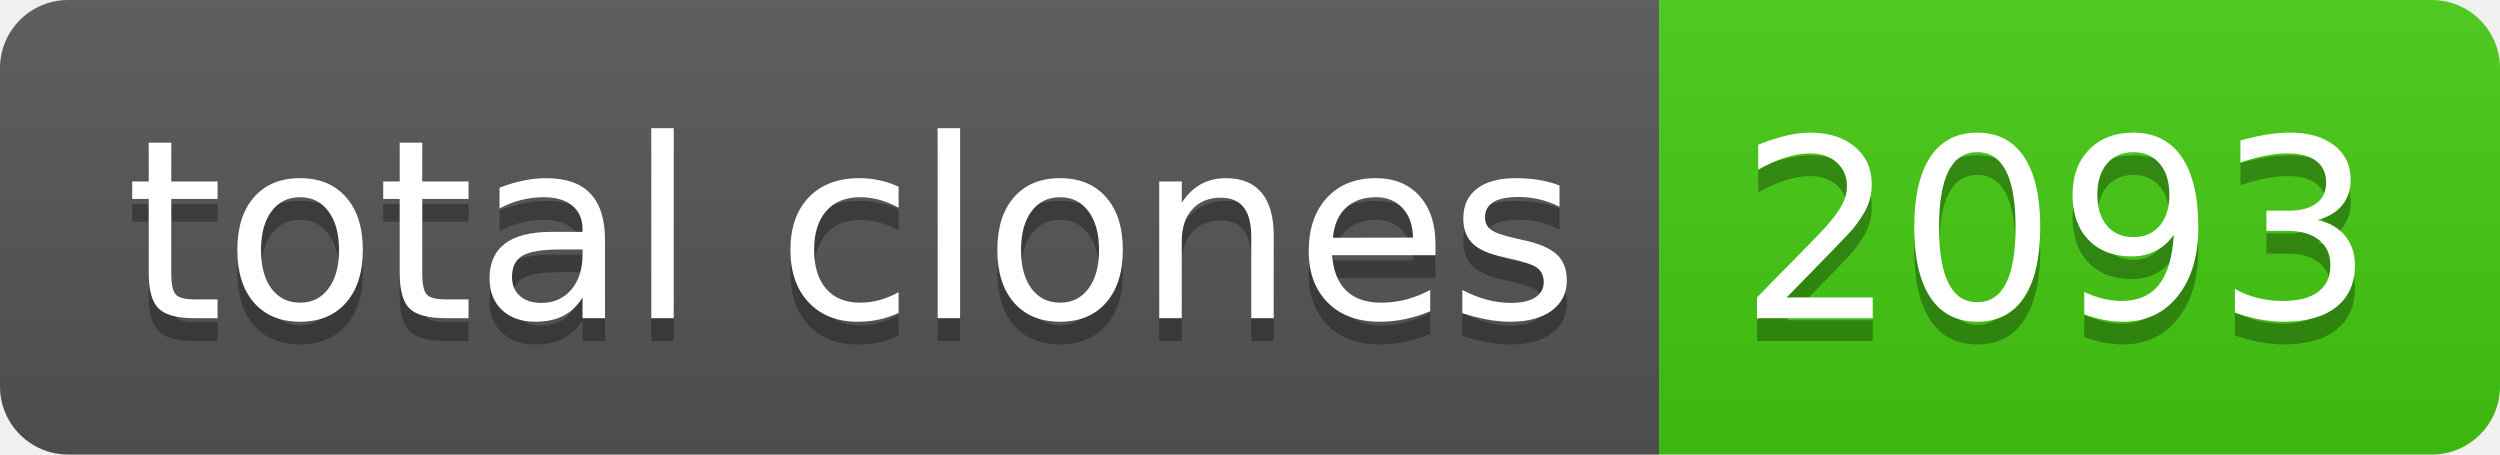
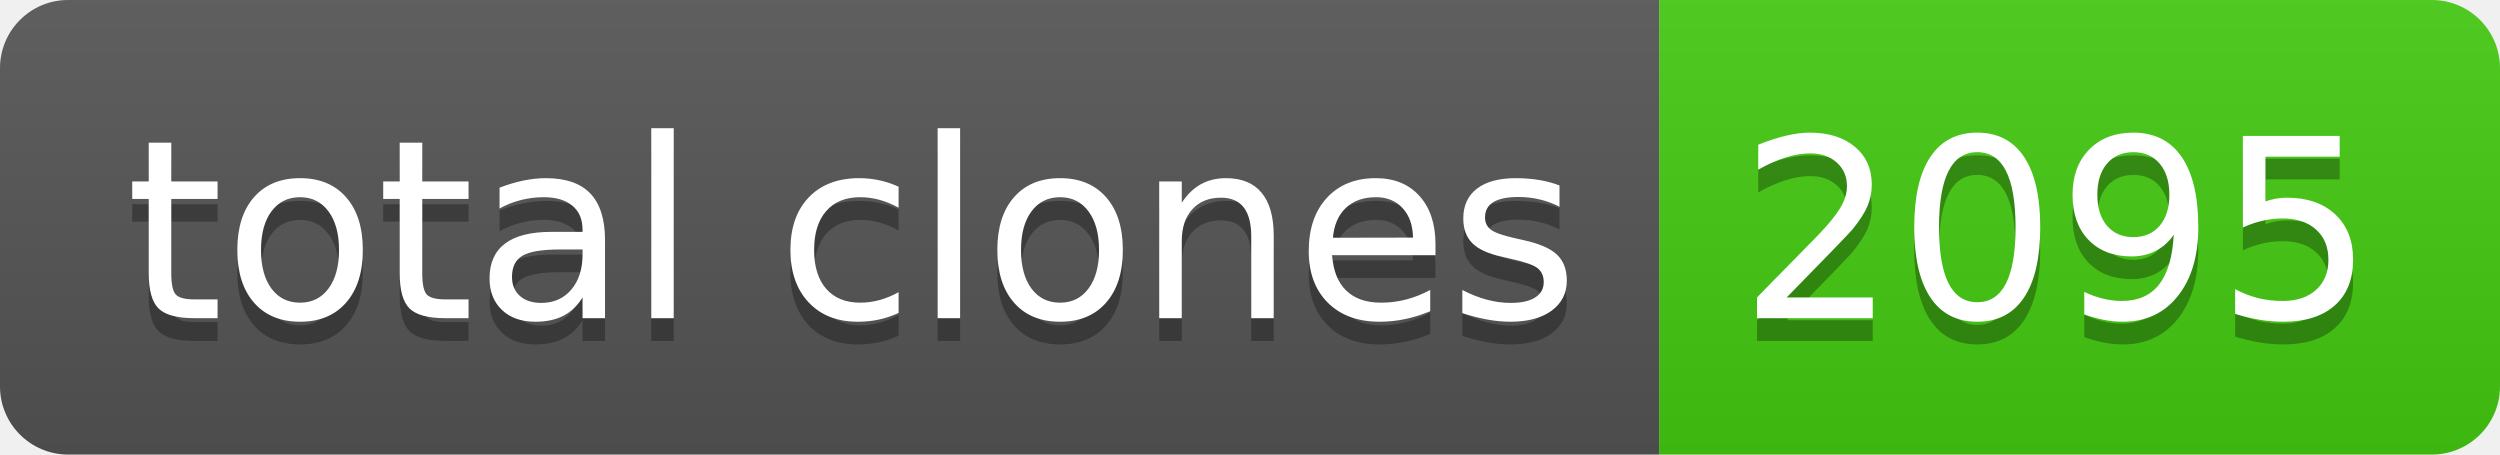
- <svg xmlns="http://www.w3.org/2000/svg" width="110" height="20" role="img" aria-label="total clones: 2093">
+ <svg xmlns="http://www.w3.org/2000/svg" width="110" height="20" role="img" aria-label="total clones: 2095">
  <linearGradient id="s" x2="0" y2="100%">
    <stop offset="0" stop-color="#bbb" stop-opacity=".1" />
    <stop offset="1" stop-opacity=".1" />
  </linearGradient>
  <clipPath id="r">
    <rect width="110" height="20" rx="3" fill="#fff" />
  </clipPath>
  <g clip-path="url(#r)">
    <rect width="73" height="20" fill="#555" />
    <rect x="73" width="37" height="20" fill="#4c1" />
    <rect width="110" height="20" fill="url(#s)" />
  </g>
  <g fill="#fff" text-anchor="middle" font-family="Verdana,Geneva,DejaVu Sans,sans-serif" text-rendering="geometricPrecision" font-size="110">
    <text aria-hidden="true" x="375" y="150" fill="#010101" fill-opacity=".3" transform="scale(.1)" textLength="630">total clones</text>
    <text x="375" y="140" transform="scale(.1)" fill="#fff" textLength="630">total clones</text>
-     <text aria-hidden="true" x="905" y="150" fill="#010101" fill-opacity=".3" transform="scale(.1)" textLength="270">2093</text>
-     <text x="905" y="140" transform="scale(.1)" fill="#fff" textLength="270">2093</text>
+     <text aria-hidden="true" x="905" y="150" fill="#010101" fill-opacity=".3" transform="scale(.1)" textLength="270">2095</text>
+     <text x="905" y="140" transform="scale(.1)" fill="#fff" textLength="270">2095</text>
  </g>
</svg>
